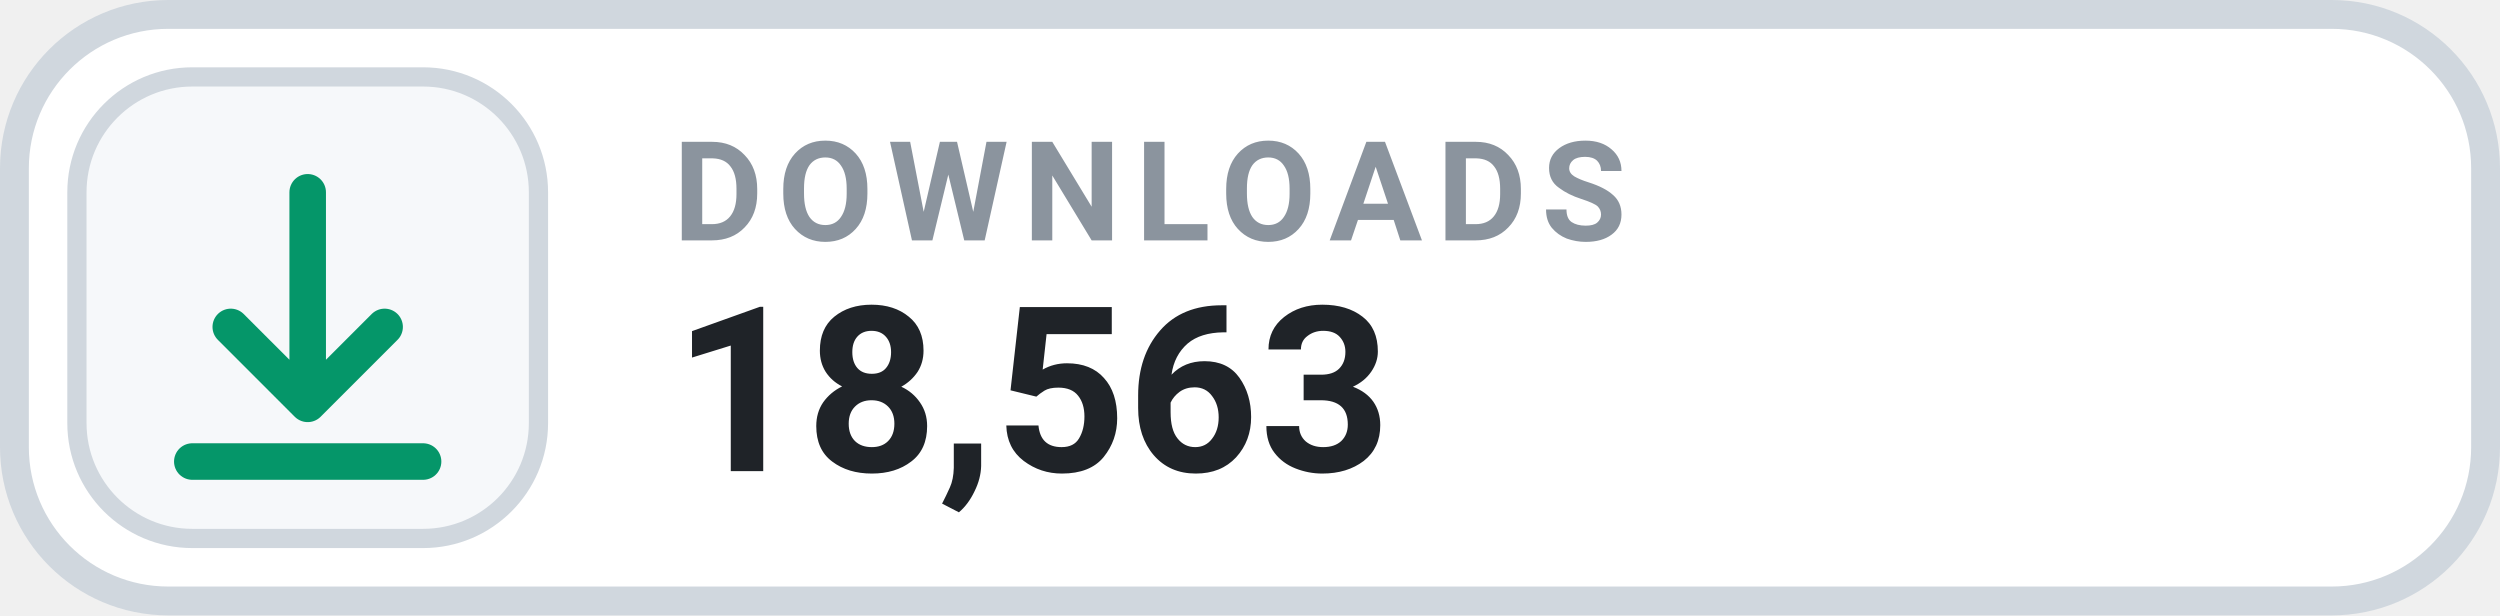
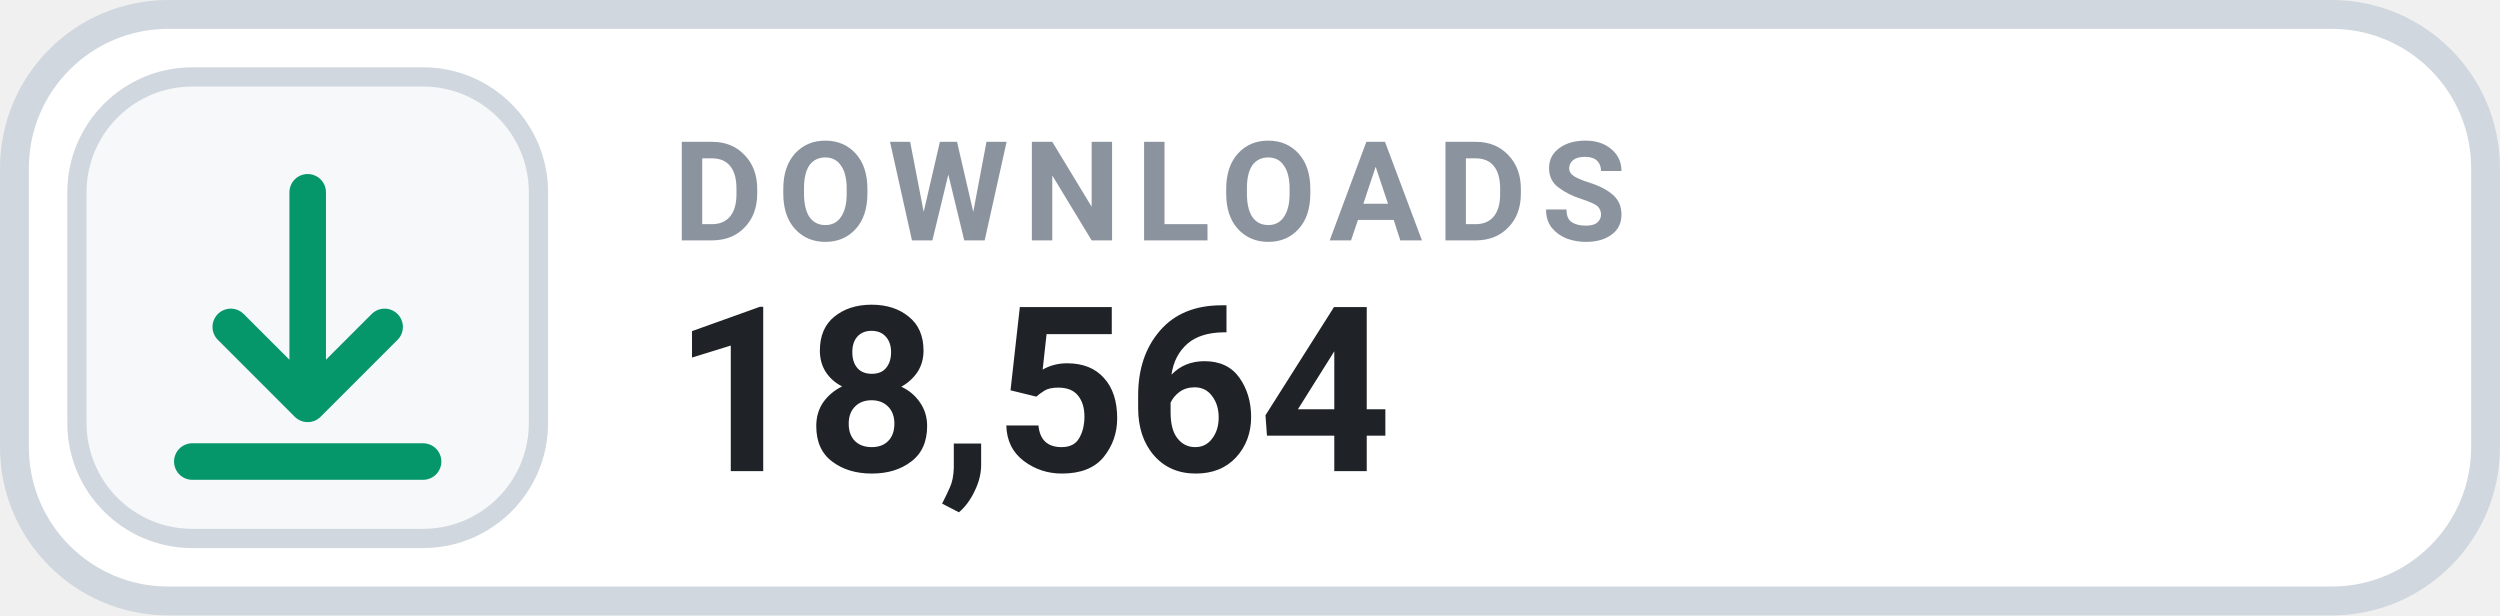
- <svg xmlns="http://www.w3.org/2000/svg" width="130" height="32" viewBox="0 0 130 32" role="img" aria-label="DOWNLOADS 18,563">
+ <svg xmlns="http://www.w3.org/2000/svg" width="130" height="32" viewBox="0 0 130 32" role="img" aria-label="DOWNLOADS 18,564">
  <rect x=".75" y=".75" width="128.5" height="30.5" rx="8" fill="#FFFFFF" stroke="#D0D7DE" stroke-width="1.5" />
  <rect x="4" y="4" width="24" height="24" rx="6" fill="#F6F8FA" stroke="#D0D7DE" stroke-width="1" />
  <g transform="translate(16 16)" style="color:#059669;">
    <path d="M0 -6 v11 m0 0 l4 -4 m-4 4 l-4 -4 M-6 8 h12" fill="none" stroke="currentColor" stroke-width="1.9" stroke-linecap="round" stroke-linejoin="round" />
  </g>
  <text x="35" y="12.5" fill="#8B949E" font-family="-apple-system,BlinkMacSystemFont,'Segoe UI',Roboto,Helvetica,Arial,sans-serif" font-size="7.2" font-weight="700" letter-spacing=".75">DOWNLOADS</text>
-   <text x="35" y="24.5" fill="#1F2328" font-family="-apple-system,BlinkMacSystemFont,'Segoe UI',Roboto,Helvetica,Arial,sans-serif" font-size="12" font-weight="700">18,563</text>
+   <text x="35" y="24.5" fill="#1F2328" font-family="-apple-system,BlinkMacSystemFont,'Segoe UI',Roboto,Helvetica,Arial,sans-serif" font-size="12" font-weight="700">18,564</text>
</svg>
